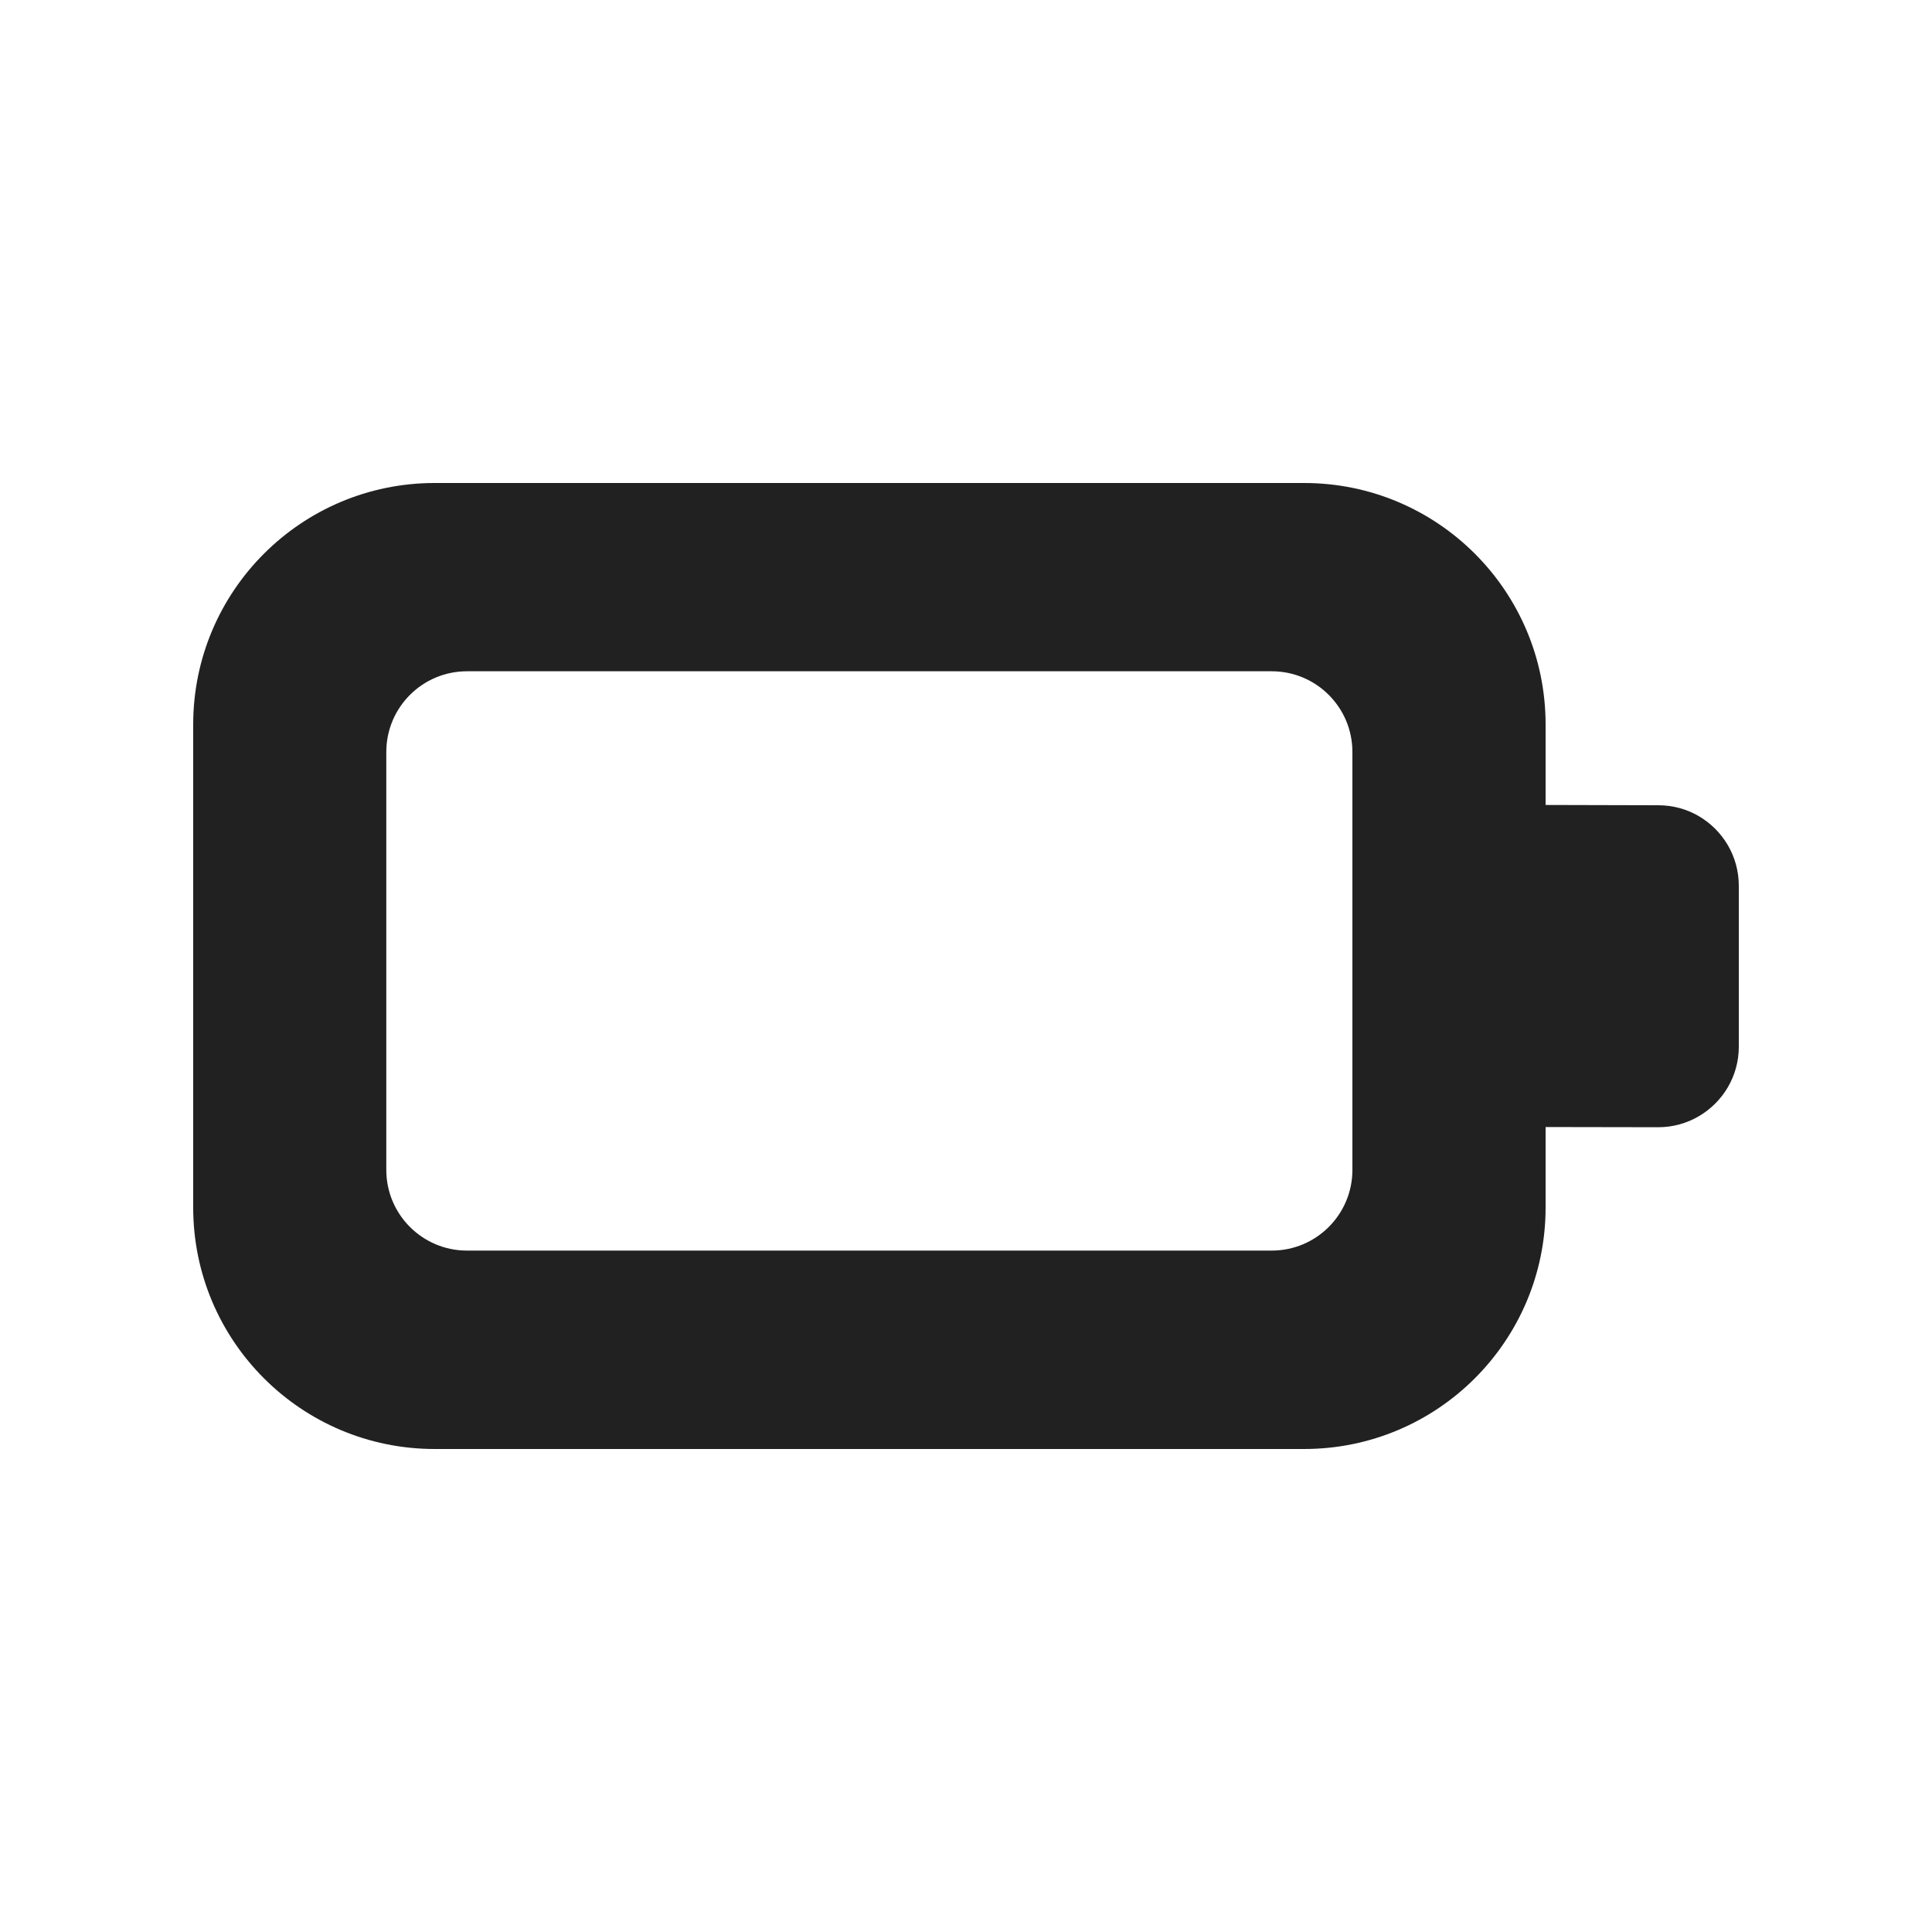
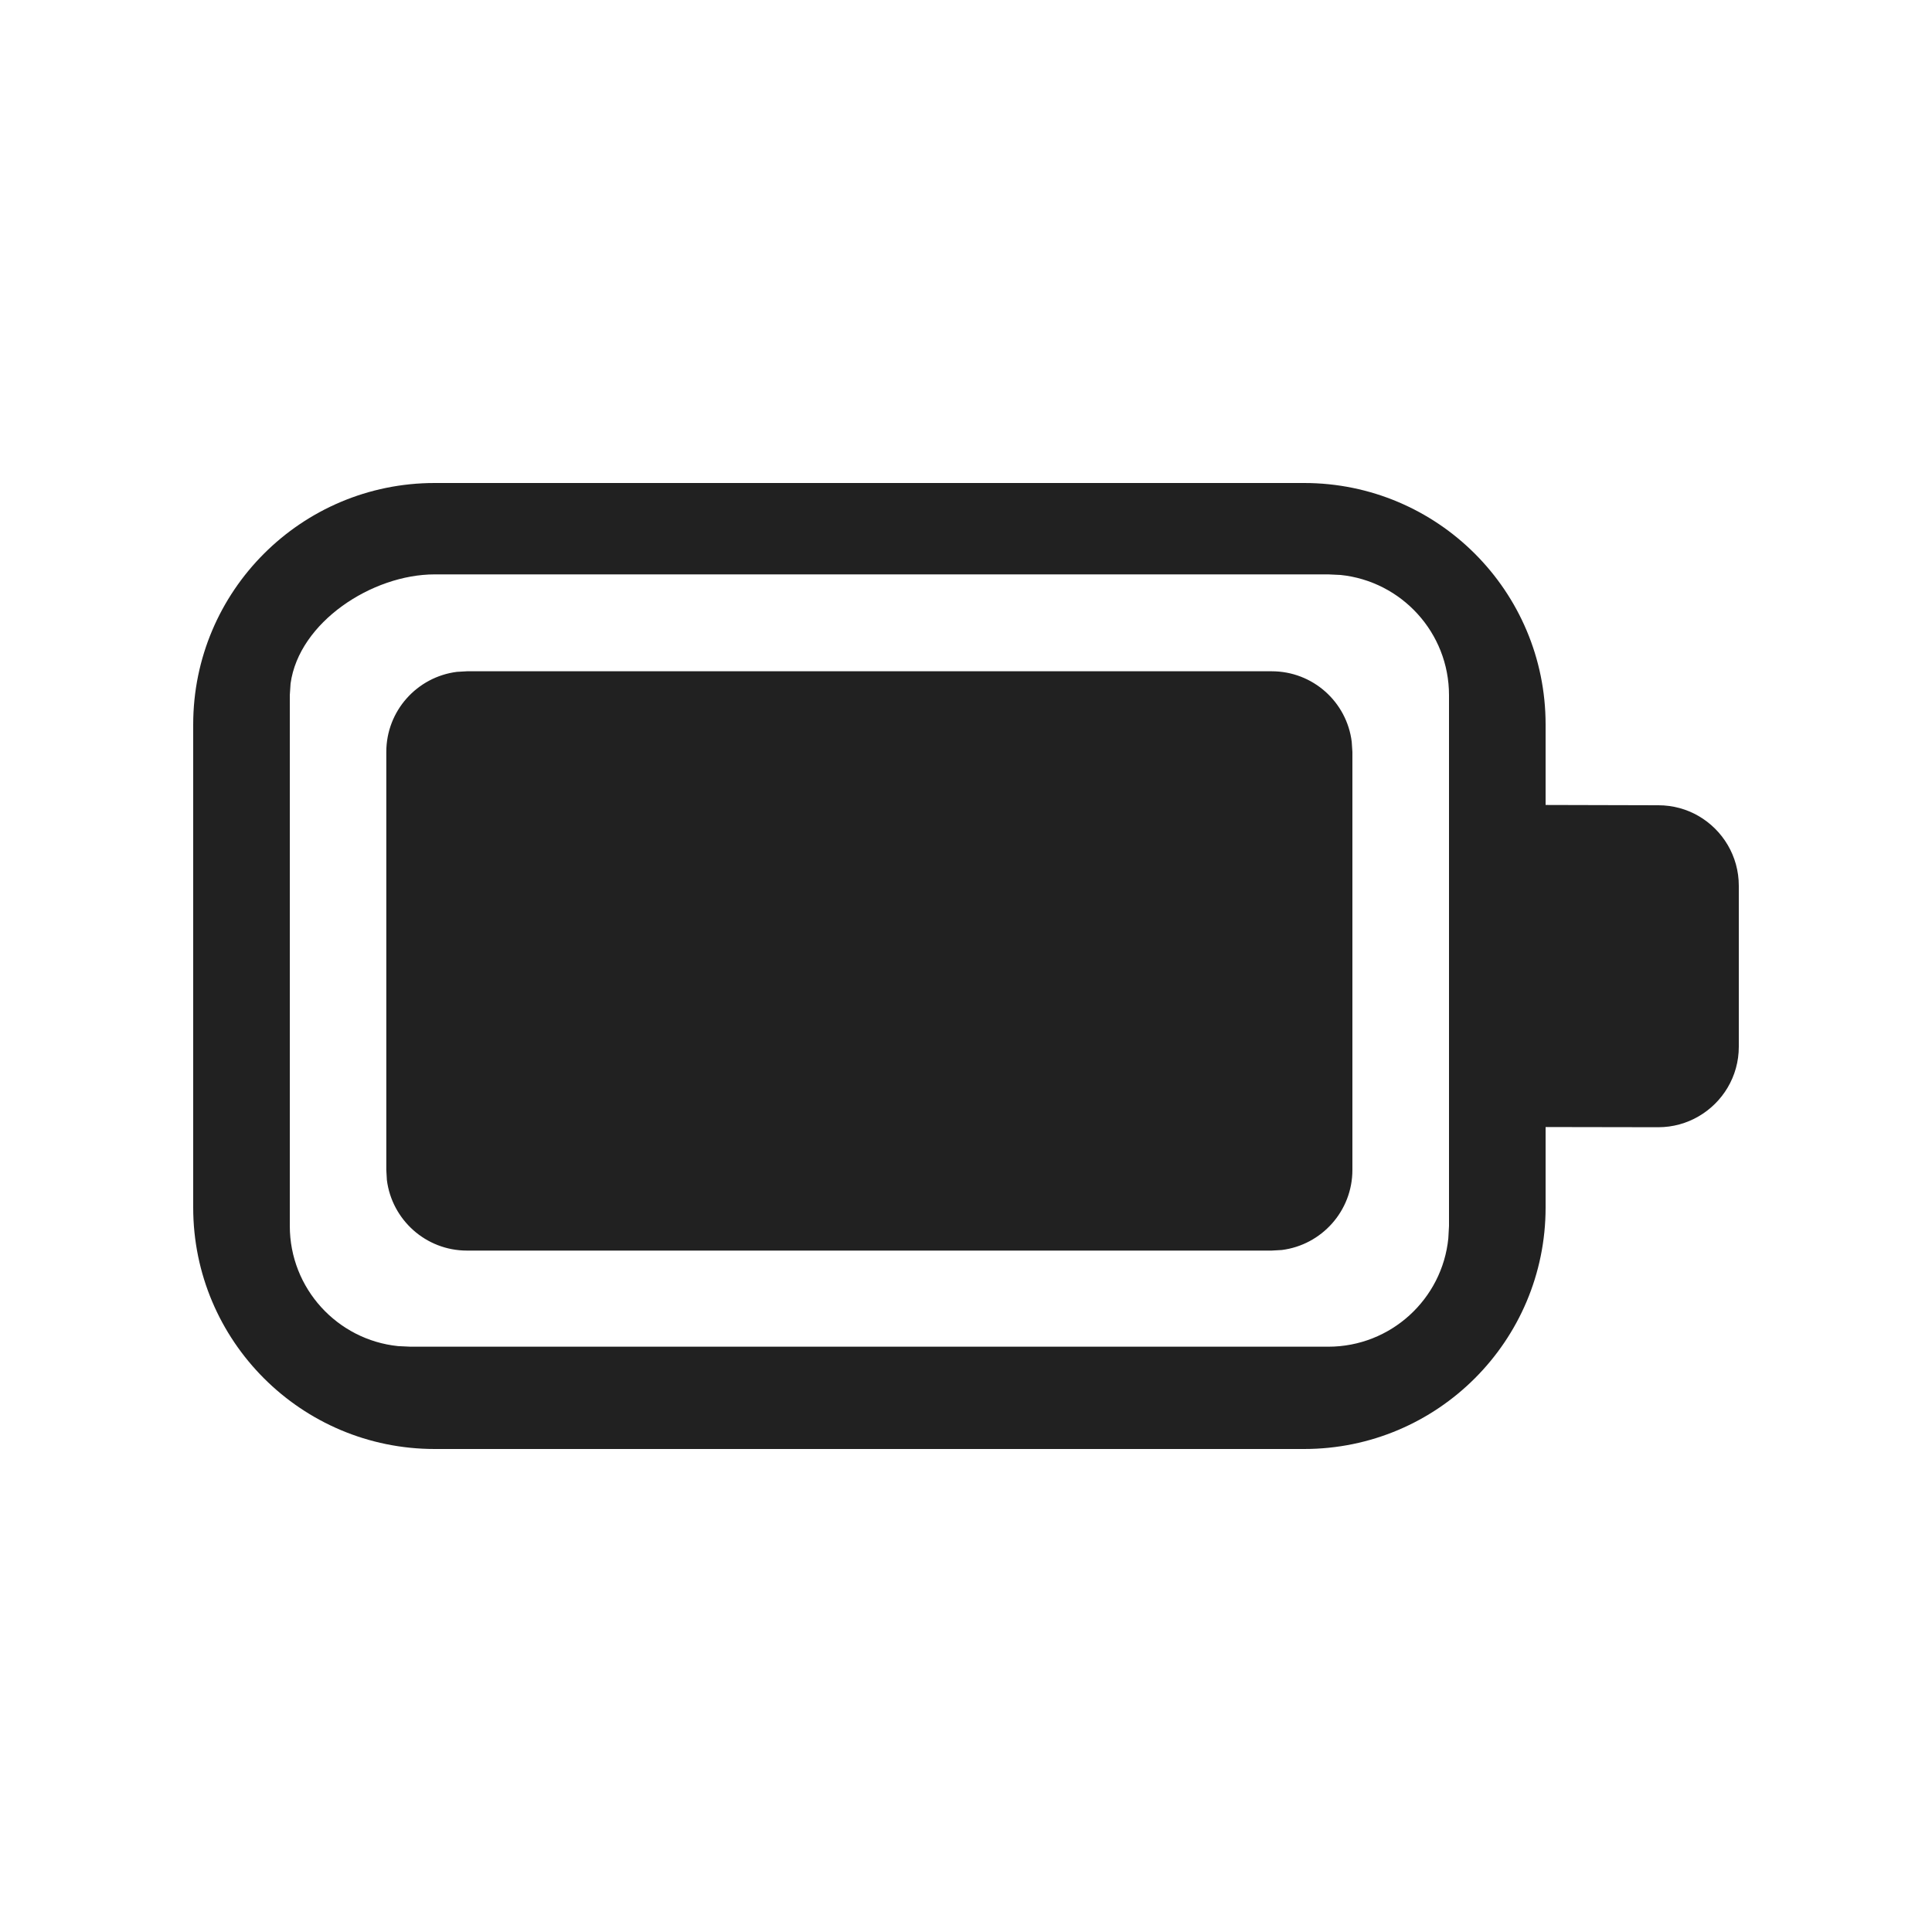
<svg xmlns="http://www.w3.org/2000/svg" width="20" height="20" viewBox="0 0 20 20" fill="none">
-   <path d="M4.834 6.949C4.373 6.949 3.999 7.323 3.999 7.784V12.111C3.999 12.572 4.373 12.946 4.834 12.946H13.165C13.626 12.946 14 12.572 14 12.111V7.784C14 7.323 13.626 6.949 13.165 6.949H4.834ZM2 7.5C2 6.119 3.119 5 4.5 5H13.5C14.881 5 16 6.119 16 7.5V8.333L17.167 8.336C17.318 8.336 17.461 8.376 17.583 8.447C17.832 8.591 18 8.861 18 9.169V10.836C18 11.144 17.832 11.413 17.583 11.557C17.461 11.628 17.318 11.669 17.167 11.669L16 11.667V12.5C16 13.881 14.881 15 13.5 15H4.5C3.119 15 2 13.881 2 12.5V7.5Z" fill="#212121" />
+   <path d="M13.5 5C14.881 5 16 6.119 16 7.5V8.333L17.167 8.336C17.318 8.336 17.461 8.376 17.583 8.447C17.832 8.591 18 8.861 18 9.169V10.836C18 11.144 17.832 11.413 17.583 11.557C17.461 11.628 17.318 11.669 17.167 11.669L16 11.667V12.5C16 13.881 14.881 15 13.5 15H4.5C3.119 15 2 13.881 2 12.5V7.5C2 6.119 3.119 5 4.5 5H13.5ZM13.75 5.946H4.5C3.85 5.946 3.095 6.442 3.008 7.076L3 7.196V12.691C3 13.338 3.492 13.871 4.122 13.935L4.25 13.941H13.75C14.397 13.941 14.93 13.449 14.993 12.819L15 12.691V7.196C15 6.549 14.508 6.017 13.878 5.952L13.75 5.946ZM4.834 6.949H13.165C13.591 6.949 13.942 7.267 13.993 7.679L14 7.784V12.111C14 12.537 13.681 12.888 13.269 12.94L13.165 12.946H4.834C4.408 12.946 4.057 12.627 4.005 12.216L3.999 12.111V7.784C3.999 7.358 4.318 7.007 4.73 6.955L4.834 6.949H13.165H4.834Z" fill="#212121" />
</svg>
